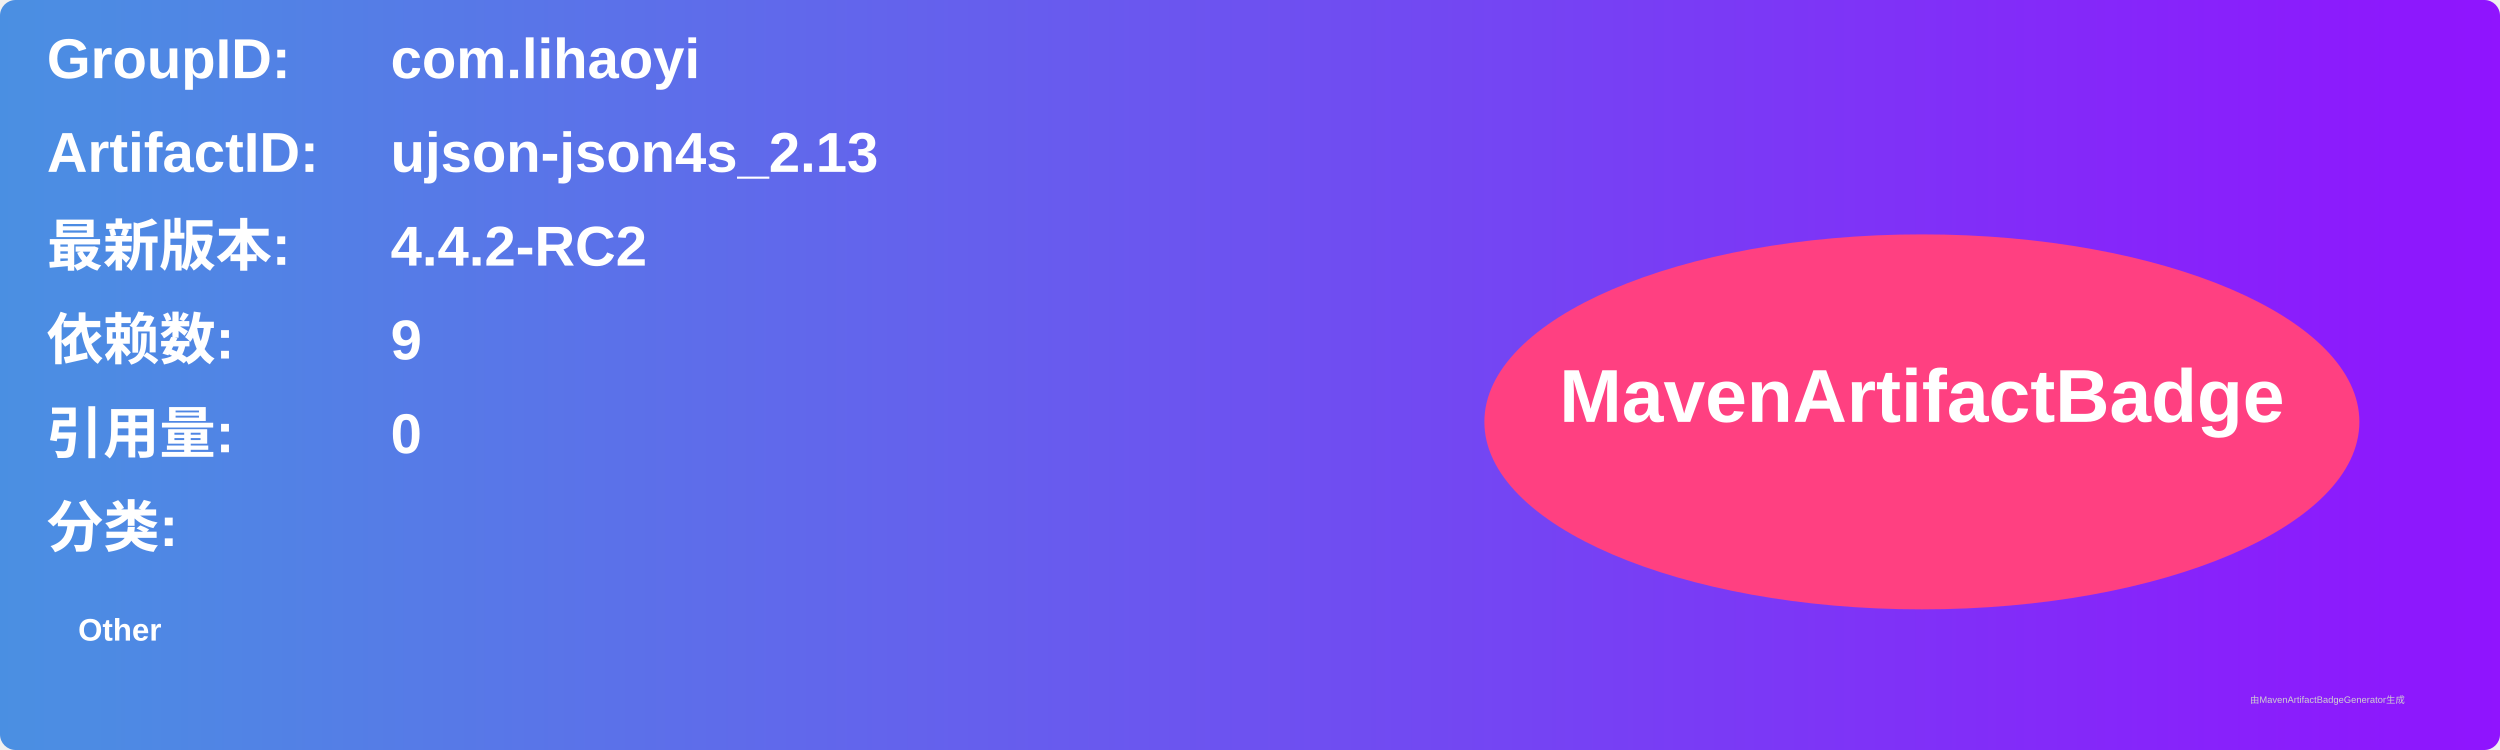
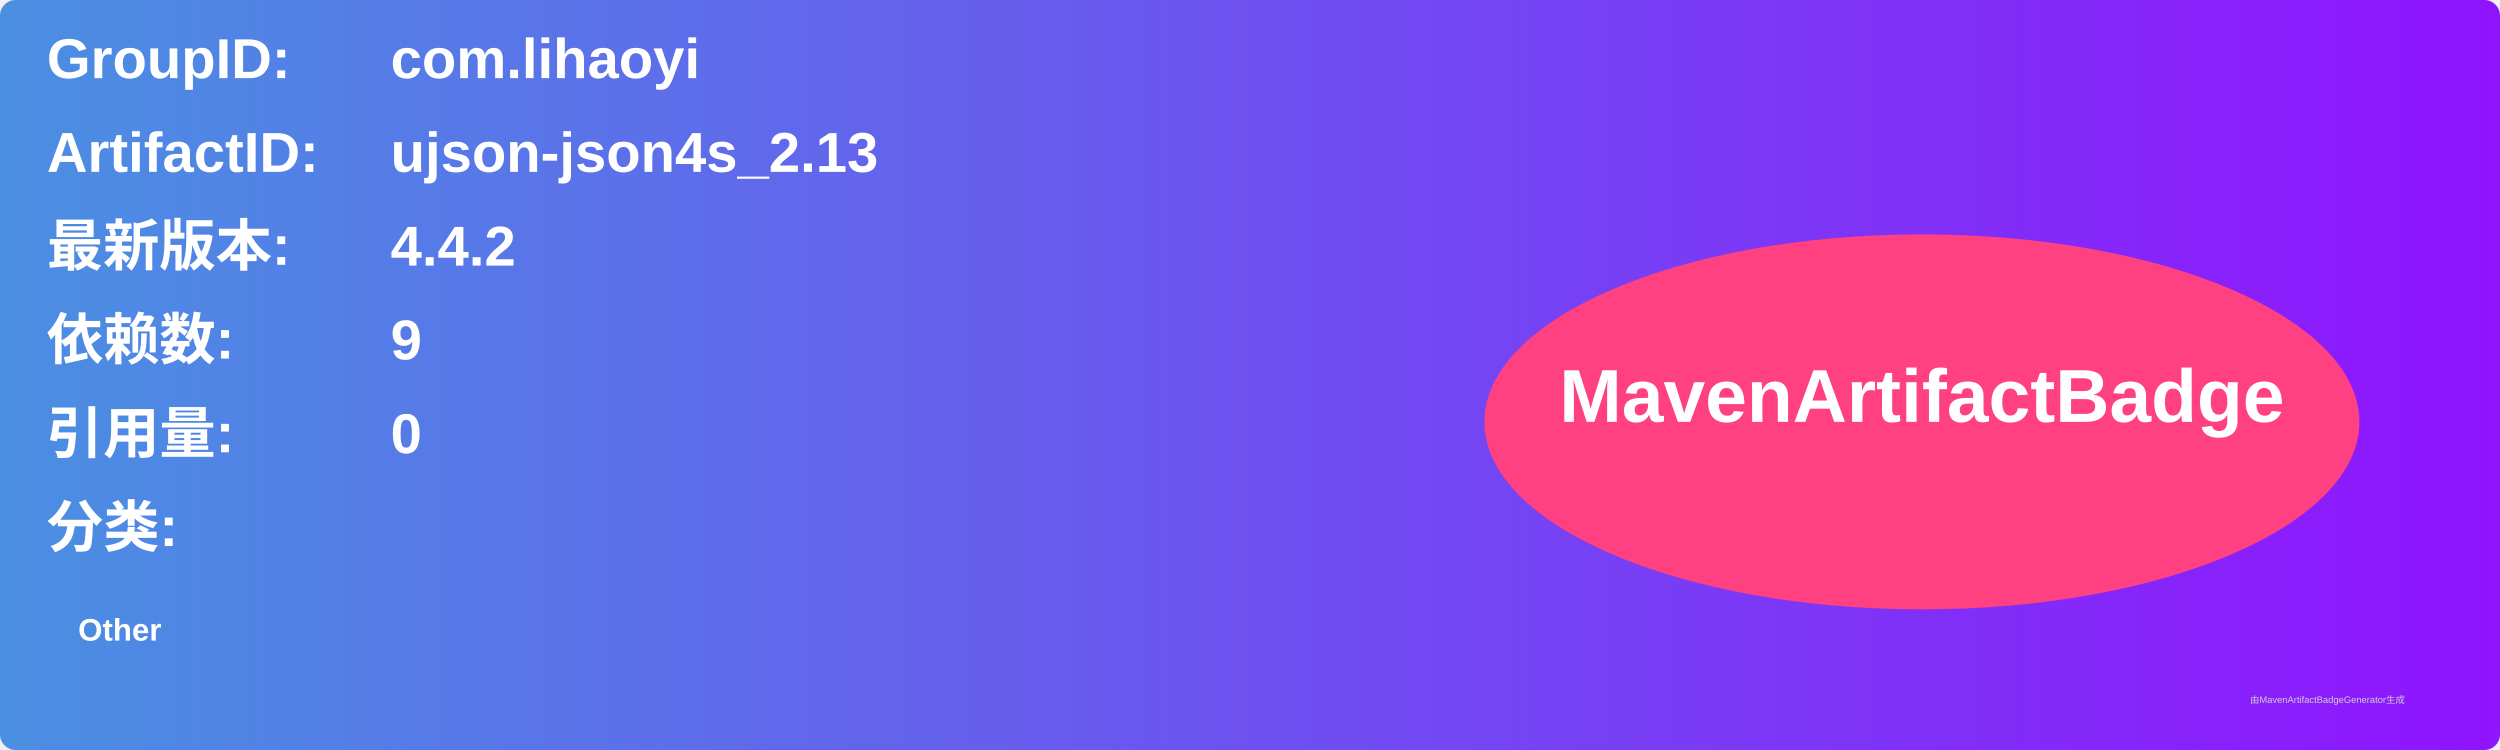
<svg xmlns="http://www.w3.org/2000/svg" width="800" height="240" viewBox="0 0 800 240">
  <linearGradient id="grad" x1="0%" y1="0%" x2="100%" y2="0%">
    <stop offset="0%" stop-color="#4a90e2" />
    <stop offset="100%" stop-color="#9013fe" />
  </linearGradient>
  <rect width="100%" height="100%" rx="5" ry="5" fill="url(#grad)" />
  <g transform="translate(15, 15)">
    <text x="0" y="10" font-family="Arial" font-size="18" fill="white" font-weight="bold" width="260">GroupID:</text>
    <text x="110" y="10" font-family="Arial" font-size="18" fill="white" font-weight="bold" width="460">com.lihaoyi</text>
    <text x="0" y="40" font-family="Arial" font-size="18" fill="white" font-weight="bold" width="260">ArtifactID:</text>
    <text x="110" y="40" font-family="Arial" font-size="18" fill="white" font-weight="bold" width="460">ujson-json4s_2.13</text>
    <text x="0" y="70" font-family="Arial" font-size="18" fill="white" font-weight="bold">最新版本:</text>
    <text x="110" y="70" font-family="Arial" font-size="18" fill="white" font-weight="bold">
-       <tspan font-weight="bold">4.4.2-RC2</tspan>
+       <tspan font-weight="bold">4.4.2</tspan>
    </text>
    <text x="0" y="100" font-family="Arial" font-size="18" fill="white" font-weight="bold">依赖数: </text>
    <text x="110" y="100" font-family="Arial" font-size="18" fill="white">
      <tspan font-weight="bold">9</tspan>
    </text>
    <text x="0" y="130" font-family="Arial" font-size="18" fill="white" font-weight="bold">引用量: </text>
    <text x="110" y="130" font-family="Arial" font-size="18" fill="white">
      <tspan font-weight="bold">0</tspan>
    </text>
    <text x="0" y="160" font-family="Arial" font-size="18" fill="white" font-weight="bold">分类:</text>
    <text x="10" y="190" font-family="Arial" font-size="10" fill="white">
      <tspan font-weight="bold">Other</tspan>
    </text>
    <ellipse cx="600" cy="120" rx="140" ry="60" fill="#ff4081" />
    <text x="600" y="120" text-anchor="middle" font-family="Arial" font-size="24" fill="white" font-weight="bold">MavenArtifactBadge</text>
  </g>
  <text x="720" y="225" font-family="Arial" font-size="3" fill="#d0d0d0">由MavenArtifactBadgeGenerator生成</text>
</svg>
